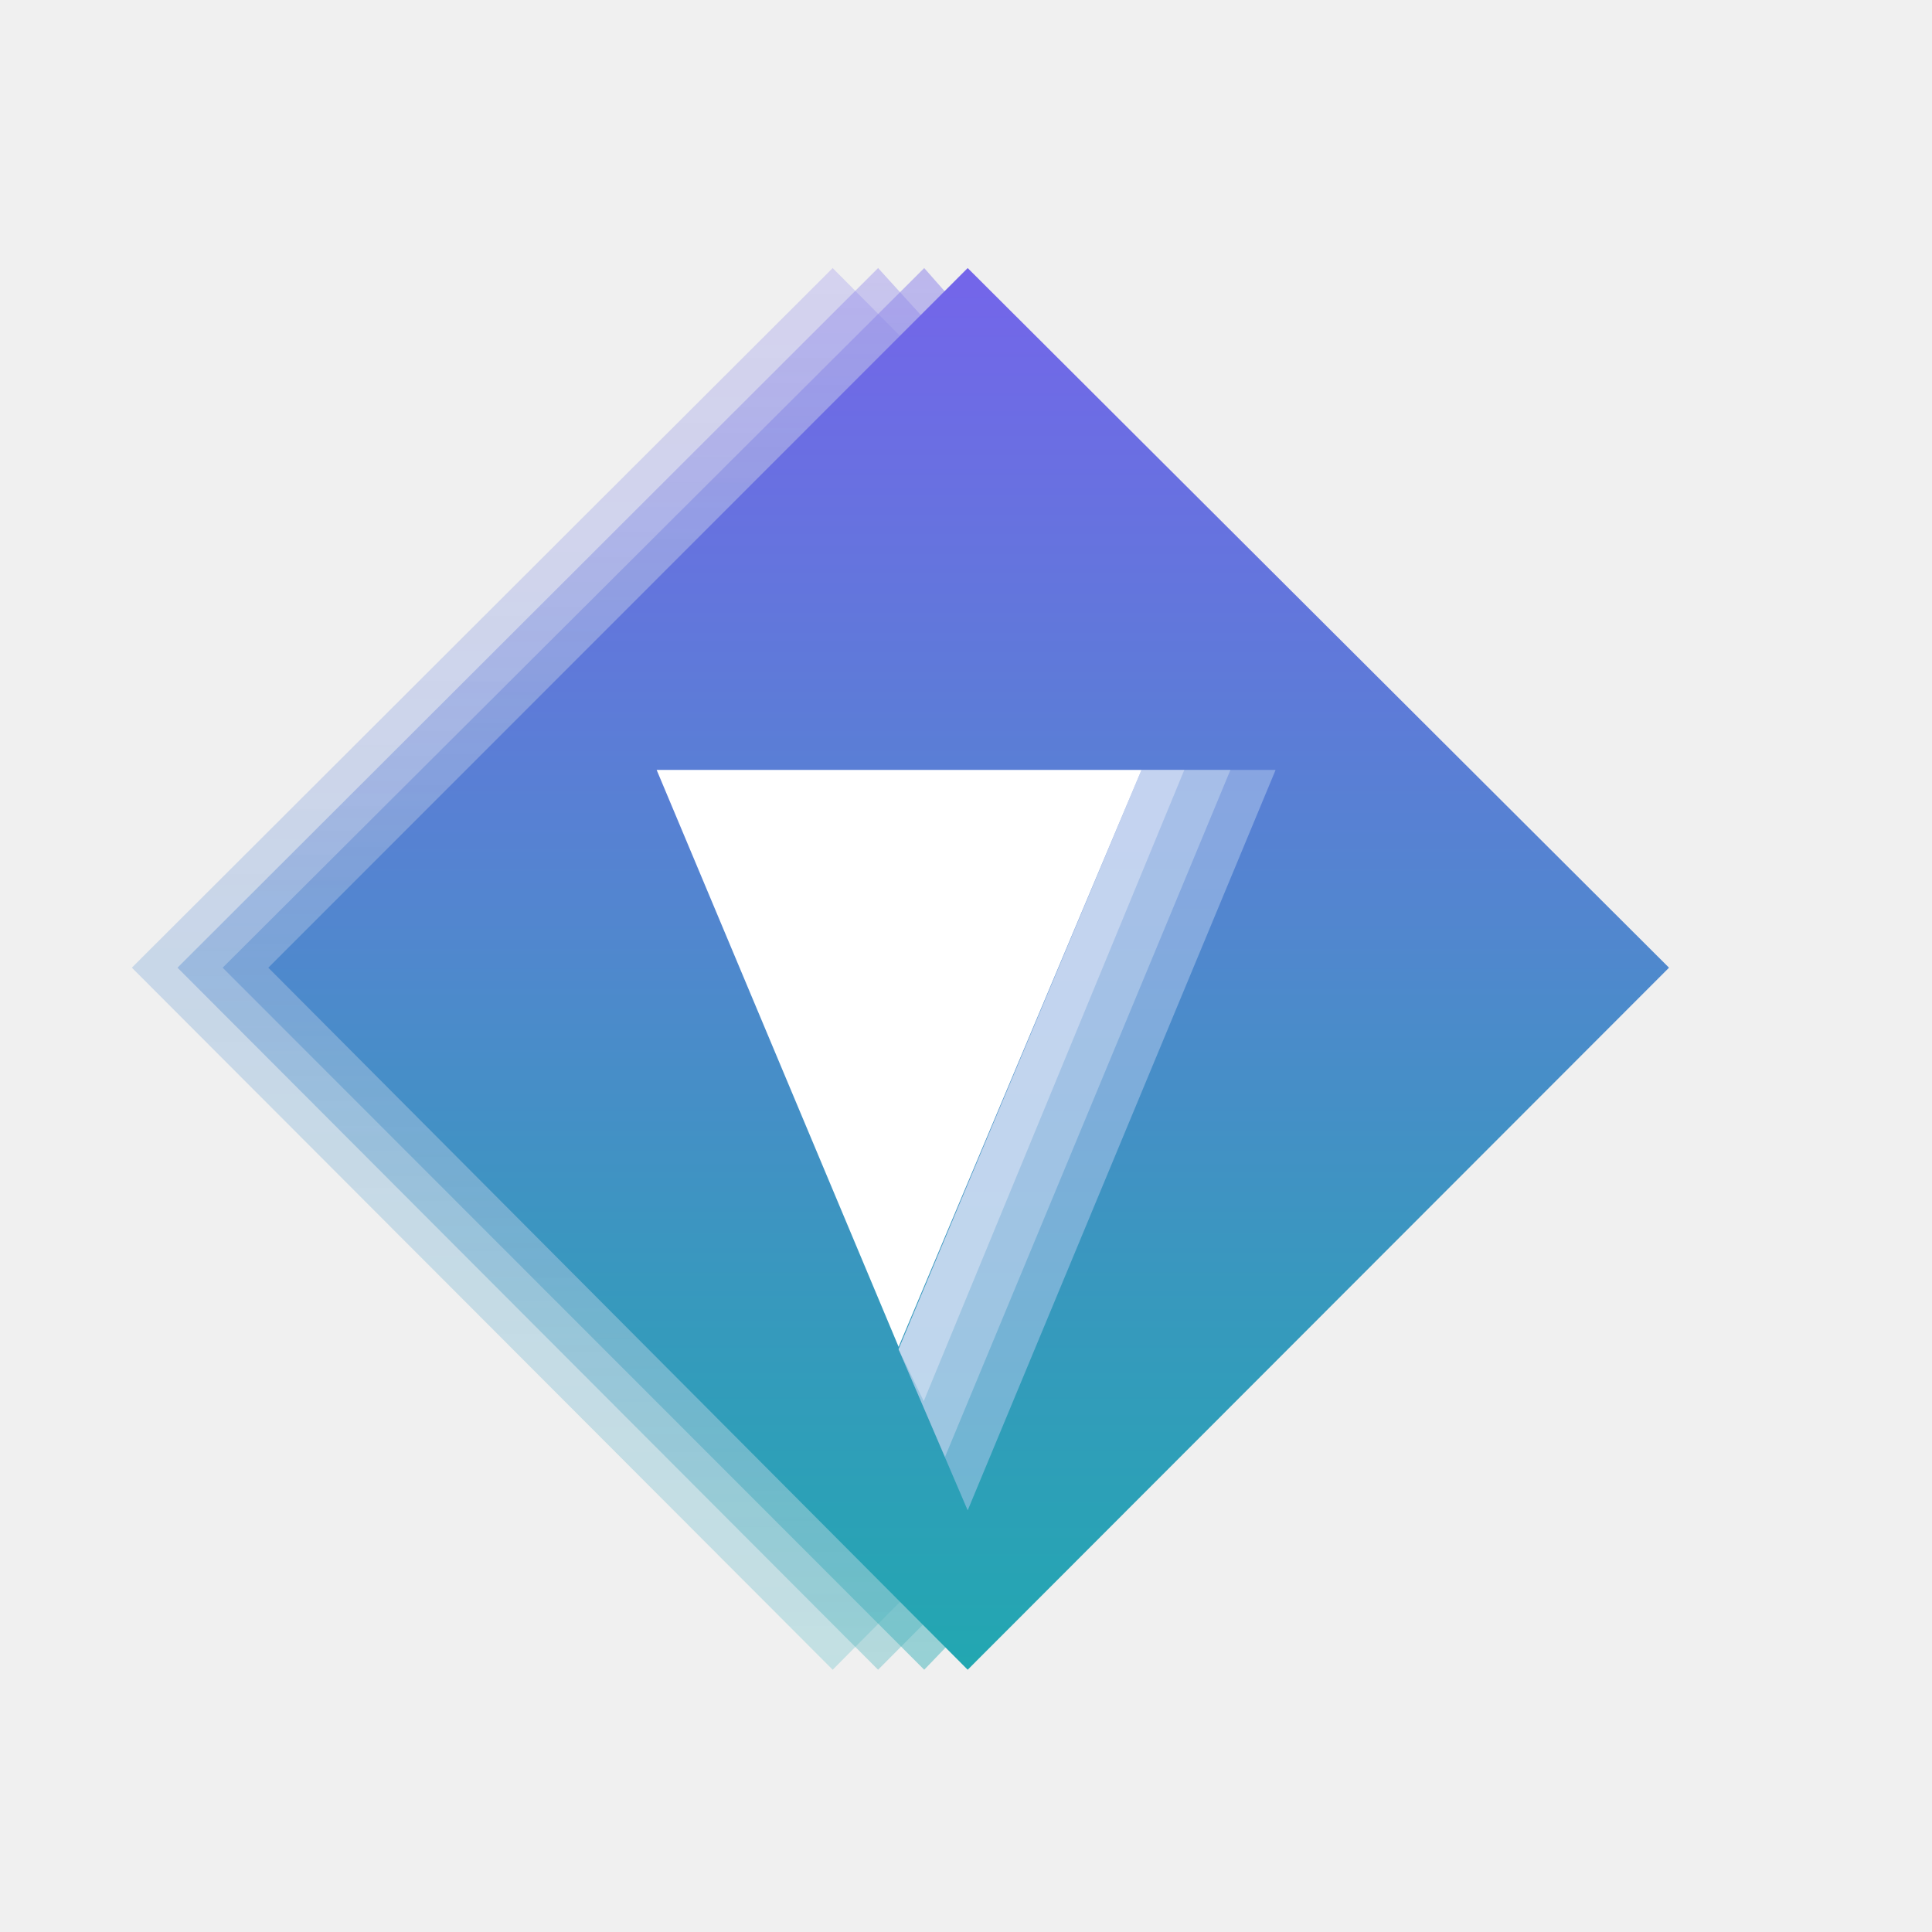
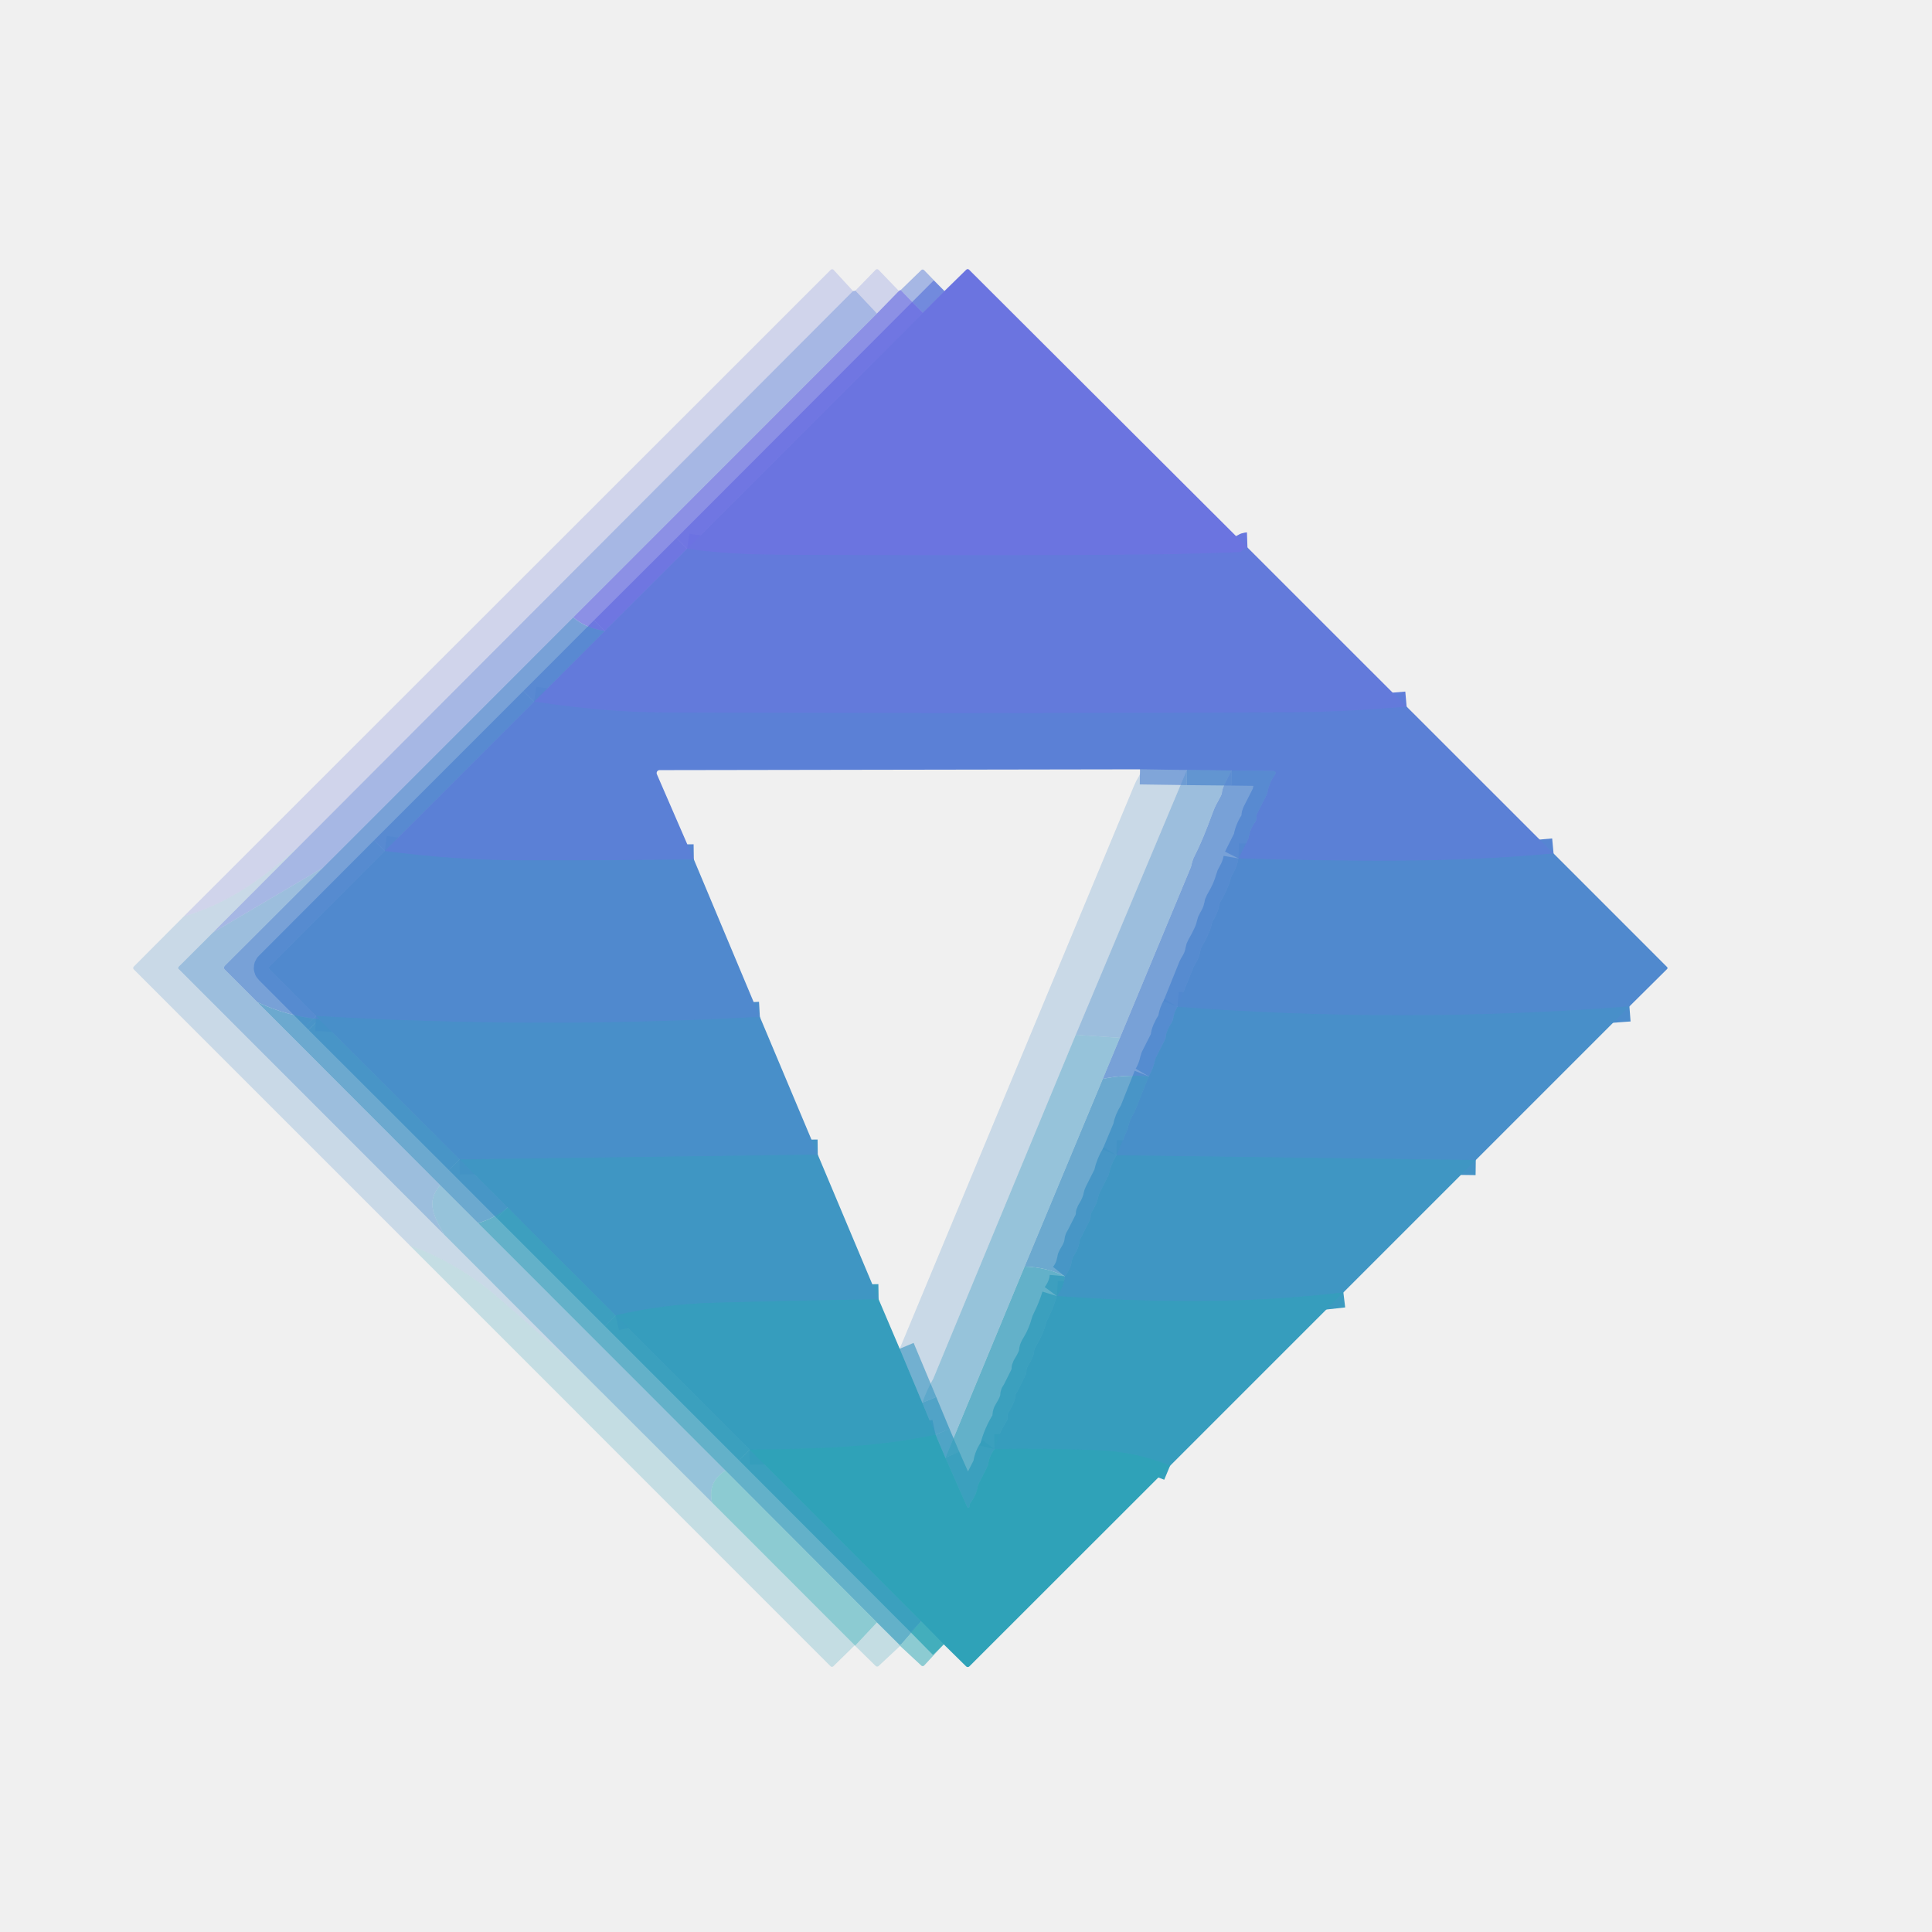
- <svg xmlns="http://www.w3.org/2000/svg" width="128" height="128" fill="none" viewBox="0 0 80 80">
-   <defs>
-     <linearGradient id="paint0_linear_4062_54646" x1="24.01" x2="24.01" y1="11.1" y2="69.14" gradientUnits="userSpaceOnUse">
-       <stop stop-color="#7469EA" stop-opacity=".22" offset="0" />
-       <stop stop-color="#588CD2" stop-opacity=".26" offset=".469" />
-       <stop stop-color="#2FAAB7" stop-opacity=".24" offset="1" />
-     </linearGradient>
-     <linearGradient id="paint1_linear_4062_54646" x1="27.12" x2="27.12" y1="11.1" y2="69.14" gradientUnits="userSpaceOnUse">
-       <stop stop-color="#897EEA" stop-opacity=".38" offset="0" />
-       <stop stop-color="#6D96D6" stop-opacity=".48" offset=".453" />
-       <stop stop-color="#49B3BB" stop-opacity=".36" offset="1" />
-     </linearGradient>
-     <linearGradient id="paint2_linear_4062_54646" x1="30.14" x2="30.14" y1="11.1" y2="69.14" gradientUnits="userSpaceOnUse">
-       <stop stop-color="#9187EA" stop-opacity=".54" offset="0" />
-       <stop stop-color="#6994D4" stop-opacity=".62" offset=".448" />
-       <stop stop-color="#45B4BB" stop-opacity=".52" offset="1" />
-     </linearGradient>
-     <linearGradient id="paint3_linear_4062_54646" x1="40.07" x2="40.07" y1="11.1" y2="69.14" gradientUnits="userSpaceOnUse">
-       <stop stop-color="#7465EA" offset="0" />
-       <stop stop-color="#5286CF" offset=".464" />
-       <stop stop-color="#3898BE" offset=".724" />
-       <stop stop-color="#22A7B1" offset="1" />
-     </linearGradient>
-   </defs>
-   <path d="m34.48 11.1-29.02 28.97 29.02 29.07 4.93-4.97v-48.1l-4.93-4.97z" fill="url(#paint0_linear_4062_54646)" />
-   <path d="m36.36 11.1-29.01 28.97 29.01 29.07 3.71-3.73v-50.23l-3.71-4.08z" fill="url(#paint1_linear_4062_54646)" />
-   <path d="m38.27 11.1-29.05 28.97 29.05 29.07 2.33-2.42v-52.98l-2.33-2.64z" fill="url(#paint2_linear_4062_54646)" />
-   <path d="m40.07 11.1-28.96 28.97 28.96 29.07 29.04-29.07-29.04-28.97z" fill="url(#paint3_linear_4062_54646)" />
-   <path d="m52.82 31.88h-5.55l-10.06 23.99 2.86 6.67 12.75-30.66z" fill="#B5CCEE" opacity=".5" />
-   <path d="m50.95 31.88h-3.68l-10.06 23.99 1.92 4.46 11.82-28.45z" fill="#C5D8F0" opacity=".5" />
-   <path d="m49.04 31.88h-1.77l-10.06 23.99 1.04 2.15 10.79-26.14z" fill="#E2E8F7" opacity=".5" />
-   <path d="m27.19 31.88 10.02 23.89 10.06-23.89h-20.08z" fill="#fff" />
+ <svg xmlns="http://www.w3.org/2000/svg" version="1.1" viewBox="0.00 0.00 512.00 512.00" width="128" height="128">
+   <g stroke-width="2.00" fill="none" stroke-linecap="butt">
+     <path stroke="#6777de" vector-effect="non-scaling-stroke" d="   M 330.59 145.09   Q 329.99 145.11 329.14 145.98   A 1.11 1.11 0.0 0 1 328.38 146.33   Q 315.93 146.83 303.33 146.96   Q 265.46 147.34 206.10 147.01   Q 192.21 146.93 182.10 145.41" />
+     <path stroke="#6c73e1" stroke-opacity="0.878" vector-effect="non-scaling-stroke" d="   M 182.10 145.41   L 244.55 82.88" />
+     <path stroke="#6678dd" stroke-opacity="0.753" vector-effect="non-scaling-stroke" d="   M 244.55 82.88   L 250.28 77.14" />
+     <path stroke="#6777de" stroke-opacity="0.878" vector-effect="non-scaling-stroke" d="   M 182.10 145.41   L 160.25 167.21" />
+     <path stroke="#5f7dd9" vector-effect="non-scaling-stroke" d="   M 372.77 187.26   Q 356.38 188.70 342.73 188.77   Q 270.64 189.18 175.50 188.82   Q 160.31 188.76 141.53 185.95" />
+     <path stroke="#5c80d6" stroke-opacity="0.878" vector-effect="non-scaling-stroke" d="   M 141.53 185.95   L 160.25 167.21" />
+     <path stroke="#5783d3" stroke-opacity="0.878" vector-effect="non-scaling-stroke" d="   M 141.53 185.95   L 101.96 225.53" />
+     <path stroke="#5189ce" stroke-opacity="0.878" vector-effect="non-scaling-stroke" d="   M 101.96 225.53   L 71.40 256.15   A 0.49 0.49 0.0 0 0 71.40 256.85   L 83.75 269.23" />
+     <path stroke="#4c8ccc" stroke-opacity="0.878" vector-effect="non-scaling-stroke" d="   M 83.75 269.23   L 84.59 270.09" />
+     <path stroke="#5685d2" vector-effect="non-scaling-stroke" d="   M 411.71 226.18   C 384.14 228.76 356.72 228.28 328.21 227.49" />
+     <path stroke="#5783d3" stroke-opacity="0.878" vector-effect="non-scaling-stroke" d="   M 328.21 227.49   L 330.66 222.61   A 2.76 2.67 -27.3 0 0 330.90 221.90   Q 331.31 219.71 332.72 217.67   A 1.38 1.33 64.3 0 0 332.95 216.98   L 332.98 216.29   A 1.73 1.70 -31.2 0 1 333.17 215.55   L 335.78 210.41   A 0.93 0.67 -35.8 0 0 335.86 210.17   Q 336.29 207.44 337.97 205.16   A 0.53 0.53 0.0 0 0 337.55 204.32   L 326.35 204.18" />
+     <path stroke="#5584d2" stroke-opacity="0.753" vector-effect="non-scaling-stroke" d="   M 326.35 204.18   L 314.53 204.06" />
+     <path stroke="#5883d4" stroke-opacity="0.620" vector-effect="non-scaling-stroke" d="   M 314.53 204.06   L 302.11 203.88" />
+     <path stroke="#5685d2" vector-effect="non-scaling-stroke" d="   M 183.87 227.74   Q 161.22 228.06 138.59 228.01   Q 120.21 227.97 101.96 225.53" />
+     <path stroke="#4691c7" stroke-opacity="0.878" vector-effect="non-scaling-stroke" d="   M 84.59 270.09   L 121.79 307.25" />
+     <path stroke="#4195c4" stroke-opacity="0.878" vector-effect="non-scaling-stroke" d="   M 121.79 307.25   L 134.52 320.01" />
+     <path stroke="#4493c6" vector-effect="non-scaling-stroke" d="   M 216.72 305.99   L 121.79 307.25" />
+     <path stroke="#4c8ccc" vector-effect="non-scaling-stroke" d="   M 201.37 269.48   Q 142.44 272.71 83.75 269.23" />
+     <path stroke="#3a9bc0" stroke-opacity="0.620" vector-effect="non-scaling-stroke" d="   M 244.42 371.74   L 238.43 357.43" />
+     <path stroke="#4c8ccc" vector-effect="non-scaling-stroke" d="   M 431.81 266.71   Q 372.00 271.36 312.04 266.81" />
+     <path stroke="#5189ce" stroke-opacity="0.878" vector-effect="non-scaling-stroke" d="   M 328.21 227.49   Q 327.82 229.74 326.61 231.71   A 3.72 3.70 -22.4 0 0 326.16 232.78   Q 325.39 235.70 323.43 238.96   A 2.81 2.70 -26.2 0 0 323.05 240.01   Q 322.79 241.80 321.50 243.91   A 3.17 3.15 -23.9 0 0 321.07 245.01   Q 320.69 247.08 318.43 250.96   A 2.46 2.46 0.0 0 0 318.12 251.84   Q 317.84 253.85 316.46 255.95   A 1.47 1.34 75.9 0 0 316.31 256.23   L 312.04 266.81" />
+     <path stroke="#4c8ccc" stroke-opacity="0.878" vector-effect="non-scaling-stroke" d="   M 312.04 266.81   Q 311.12 268.30 310.88 270.01   A 2.33 2.24 -25.5 0 1 310.53 270.94   Q 309.02 273.30 308.92 274.81   A 1.74 1.73 -29.9 0 1 308.73 275.51   L 306.26 280.39   A 2.07 1.97 65.3 0 0 306.11 280.83   Q 305.64 283.17 304.42 285.25" />
+     <path stroke="#369dbd" stroke-opacity="0.878" vector-effect="non-scaling-stroke" d="   M 163.12 348.60   L 198.67 384.17" />
+     <path stroke="#32a0ba" stroke-opacity="0.878" vector-effect="non-scaling-stroke" d="   M 198.67 384.17   L 244.12 429.69" />
+     <path stroke="#3b9ac0" vector-effect="non-scaling-stroke" d="   M 232.84 344.31   Q 210.58 344.65 188.48 345.28   Q 175.75 345.65 163.12 348.60" />
+     <path stroke="#3b99c0" stroke-opacity="0.878" vector-effect="non-scaling-stroke" d="   M 163.12 348.60   L 134.52 320.01" />
+     <path stroke="#33a0bb" vector-effect="non-scaling-stroke" d="   M 247.94 380.21   C 231.48 383.76 215.41 383.95 198.67 384.17" />
+     <path stroke="#349ebc" stroke-opacity="0.753" vector-effect="non-scaling-stroke" d="   M 250.54 386.31   L 247.94 380.21" />
+     <path stroke="#399bbf" stroke-opacity="0.753" vector-effect="non-scaling-stroke" d="   M 247.94 380.21   L 244.42 371.74" />
+     <path stroke="#4493c6" vector-effect="non-scaling-stroke" d="   M 391.10 307.42   L 295.88 306.17" />
+     <path stroke="#4691c7" stroke-opacity="0.878" vector-effect="non-scaling-stroke" d="   M 295.88 306.17   L 298.86 299.06   A 0.64 0.60 61.6 0 0 298.91 298.87   Q 299.23 296.93 300.56 294.85   A 1.66 1.47 75.1 0 0 300.71 294.55   L 304.42 285.25" />
+     <path stroke="#4195c4" stroke-opacity="0.878" vector-effect="non-scaling-stroke" d="   M 295.88 306.17   Q 294.40 308.51 293.87 311.08   A 1.57 1.57 0.0 0 1 293.73 311.50   L 291.34 316.24   A 2.67 2.60 64.3 0 0 291.09 316.98   Q 290.74 318.95 289.29 321.24   A 1.75 1.67 63.6 0 0 289.03 322.08   L 289.02 322.40   A 2.62 2.49 -31.8 0 1 288.74 323.47   Q 286.45 328.04 286.42 328.07   A 1.30 1.28 -21.9 0 0 286.07 328.87   Q 285.95 330.63 284.43 332.99   A 2.41 2.33 -25.7 0 0 284.08 333.94   Q 283.73 336.30 282.18 338.23" />
+     <path stroke="#2ea3b7" stroke-opacity="0.753" vector-effect="non-scaling-stroke" d="   M 250.10 435.77   L 244.12 429.69" />
+     <path stroke="#369dbd" stroke-opacity="0.878" vector-effect="non-scaling-stroke" d="   M 280.08 343.47   Q 279.07 346.74 277.59 349.68   A 4.79 4.67 66.9 0 0 277.19 350.71   Q 276.33 353.87 274.37 357.05   A 2.43 2.32 63.3 0 0 274.03 358.17   Q 273.98 359.50 272.25 362.27   A 1.57 1.56 -28.8 0 0 272.02 363.05   L 272.01 363.42   A 2.59 2.53 -31.5 0 1 271.75 364.45   Q 269.45 369.05 269.44 369.06   A 1.13 1.13 0.0 0 0 269.05 369.89   Q 269.03 371.44 267.31 374.18   A 1.92 1.91 63.2 0 0 267.01 375.10   L 266.96 376.09   A 0.74 0.73 62.9 0 1 266.85 376.44   Q 264.57 379.98 263.56 384.05" />
+     <path stroke="#32a0ba" stroke-opacity="0.878" vector-effect="non-scaling-stroke" d="   M 263.56 384.05   Q 262.17 385.87 261.88 388.04   A 1.42 1.39 62.7 0 1 261.73 388.53   L 259.33 393.27   A 2.84 2.82 63.2 0 0 259.07 394.07   Q 258.72 396.26 257.04 398.49   A 0.66 0.63 -30.1 0 0 256.91 398.93   Q 256.94 399.27 256.90 399.36   A 0.32 0.31 -46.5 0 1 256.32 399.39   L 250.54 386.31" />
+     <path stroke="#3b9ac0" vector-effect="non-scaling-stroke" d="   M 356.01 342.51   C 330.97 345.52 305.32 345.25 280.08 343.47" />
+     <path stroke="#3b99c0" stroke-opacity="0.878" vector-effect="non-scaling-stroke" d="   M 280.08 343.47   Q 281.93 340.98 282.18 338.23" />
+     <path stroke="#33a0bb" vector-effect="non-scaling-stroke" d="   M 310.07 388.46   Q 301.03 384.68 290.62 384.31   Q 275.51 383.77 263.56 384.05" />
+   </g>
+   <path fill="#6b74e0" d="   M 330.59 145.09   Q 329.99 145.11 329.14 145.98   A 1.11 1.11 0.0 0 1 328.38 146.33   Q 315.93 146.83 303.33 146.96   Q 265.46 147.34 206.10 147.01   Q 192.21 146.93 182.10 145.41   L 244.55 82.88   L 250.28 77.14   L 256.08 71.46   A 0.52 0.52 0.0 0 1 256.80 71.46   L 330.59 145.09   Z" />
+   <path fill="#6679dc" fill-opacity="0.235" d="   M 226.06 77.12   L 79.48 224.02   C 69.98 232.57 60.85 239.29 48.70 242.87   L 220.16 71.50   A 0.52 0.51 -43.9 0 1 220.90 71.51   L 226.06 77.12   Z" />
+   <path fill="#6679dc" fill-opacity="0.235" d="   M 238.22 77.10   L 232.40 83.07   L 226.69 77.01   L 232.06 71.49   A 0.53 0.52 -44.6 0 1 232.81 71.49   L 238.22 77.10   Z" />
+   <path fill="#5d7fd7" fill-opacity="0.506" d="   M 250.28 77.14   L 244.55 82.88   L 238.70 76.86   L 244.14 71.58   A 0.52 0.52 0.0 0 1 244.89 71.59   L 250.28 77.14   Z" />
+   <path fill="#6d72e2" fill-opacity="0.757" d="   M 238.70 76.86   L 244.55 82.88   L 182.10 145.41   L 160.25 167.21   Q 155.28 166.50 151.90 163.60   L 232.40 83.07   L 238.22 77.10   Q 238.48 76.89 238.70 76.86   Z" />
+   <path fill="#5d7fd7" fill-opacity="0.506" d="   M 226.69 77.01   L 232.40 83.07   L 151.90 163.60   L 85.53 229.98   L 56.43 247.13   L 79.48 224.02   L 226.06 77.12   Q 226.39 77.14 226.69 77.01   Z" />
+   <path fill="#637adb" d="   M 182.10 145.41   Q 192.21 146.93 206.10 147.01   Q 265.46 147.34 303.33 146.96   Q 315.93 146.83 328.38 146.33   A 1.11 1.11 0.0 0 0 329.14 145.98   Q 329.99 145.11 330.59 145.09   L 372.77 187.26   Q 356.38 188.70 342.73 188.77   Q 270.64 189.18 175.50 188.82   Q 160.31 188.76 141.53 185.95   L 160.25 167.21   L 182.10 145.41   Z" />
+   <path fill="#5288cf" fill-opacity="0.757" d="   M 151.90 163.60   Q 155.28 166.50 160.25 167.21   L 141.53 185.95   L 101.96 225.53   L 71.40 256.15   A 0.49 0.49 0.0 0 0 71.40 256.85   L 83.75 269.23   L 84.59 270.09   Q 76.06 269.28 68.18 265.57   L 59.54 256.93   A 0.69 0.69 0.0 0 1 59.54 255.96   L 85.53 229.98   L 151.90 163.60   Z" />
+   <path fill="#5b80d6" d="   M 141.53 185.95   Q 160.31 188.76 175.50 188.82   Q 270.64 189.18 342.73 188.77   Q 356.38 188.70 372.77 187.26   L 411.71 226.18   C 384.14 228.76 356.72 228.28 328.21 227.49   L 330.66 222.61   A 2.76 2.67 -27.3 0 0 330.90 221.90   Q 331.31 219.71 332.72 217.67   A 1.38 1.33 64.3 0 0 332.95 216.98   L 332.98 216.29   A 1.73 1.70 -31.2 0 1 333.17 215.55   L 335.78 210.41   A 0.93 0.67 -35.8 0 0 335.86 210.17   Q 336.29 207.44 337.97 205.16   A 0.53 0.53 0.0 0 0 337.55 204.32   L 326.35 204.18   L 314.53 204.06   L 302.11 203.88   L 174.79 204.09   A 0.78 0.78 0.0 0 0 174.08 205.18   L 183.87 227.74   Q 161.22 228.06 138.59 228.01   Q 120.21 227.97 101.96 225.53   L 141.53 185.95   Z" />
+   <path fill="#4a90cb" fill-opacity="0.235" d="   M 314.53 204.06   L 285.08 274.24   L 247.33 365.35   A 0.45 0.12 -75.1 0 0 247.29 365.42   Q 245.50 368.56 244.42 371.74   L 238.43 357.43   Q 269.80 282.10 300.58 208.12   Q 301.09 206.89 301.80 205.76   Q 302.39 204.80 302.11 203.88   L 314.53 204.06   Z" />
+   <path fill="#4a8dca" fill-opacity="0.506" d="   M 326.35 204.18   L 324.59 207.67   A 6.60 2.85 -49.3 0 0 323.79 210.23   Q 323.77 210.61 322.75 212.39   A 18.87 18.23 -21.1 0 0 321.39 215.32   Q 318.67 222.81 316.49 227.00   Q 316.01 227.92 315.70 229.42   A 3.21 3.12 69.6 0 1 315.57 229.85   L 296.78 275.03   L 285.08 274.24   L 314.53 204.06   L 326.35 204.18   Z" />
+   <path fill="#5288cf" fill-opacity="0.757" d="   M 328.21 227.49   Q 327.82 229.74 326.61 231.71   A 3.72 3.70 -22.4 0 0 326.16 232.78   Q 325.39 235.70 323.43 238.96   A 2.81 2.70 -26.2 0 0 323.05 240.01   Q 322.79 241.80 321.50 243.91   A 3.17 3.15 -23.9 0 0 321.07 245.01   Q 320.69 247.08 318.43 250.96   A 2.46 2.46 0.0 0 0 318.12 251.84   Q 317.84 253.85 316.46 255.95   A 1.47 1.34 75.9 0 0 316.31 256.23   L 312.04 266.81   Q 311.12 268.30 310.88 270.01   A 2.33 2.24 -25.5 0 1 310.53 270.94   Q 309.02 273.30 308.92 274.81   A 1.74 1.73 -29.9 0 1 308.73 275.51   L 306.26 280.39   A 2.07 1.97 65.3 0 0 306.11 280.83   Q 305.64 283.17 304.42 285.25   Q 297.92 284.72 292.24 285.92   L 296.78 275.03   L 315.57 229.85   A 3.21 3.12 69.6 0 0 315.70 229.42   Q 316.01 227.92 316.49 227.00   Q 318.67 222.81 321.39 215.32   A 18.87 18.23 -21.1 0 1 322.75 212.39   Q 323.77 210.61 323.79 210.23   A 6.60 2.85 -49.3 0 1 324.59 207.67   L 326.35 204.18   L 337.55 204.32   A 0.53 0.53 0.0 0 1 337.97 205.16   Q 336.29 207.44 335.86 210.17   A 0.93 0.67 -35.8 0 1 335.78 210.41   L 333.17 215.55   A 1.73 1.70 -31.2 0 0 332.98 216.29   L 332.95 216.98   A 1.38 1.33 64.3 0 1 332.72 217.67   Q 331.31 219.71 330.90 221.90   A 2.76 2.67 -27.3 0 1 330.66 222.61   L 328.21 227.49   Z" />
+   <path fill="#4a90cb" fill-opacity="0.235" d="   M 79.48 224.02   L 56.43 247.13   L 47.34 256.21   A 0.41 0.41 0.0 0 0 47.34 256.79   L 117.69 327.17   L 155.00 364.53   Q 144.78 354.84 131.80 343.69   Q 121.26 334.64 108.63 330.08   L 35.45 256.89   A 0.51 0.51 0.0 0 1 35.45 256.17   L 48.70 242.87   C 60.85 239.29 69.98 232.57 79.48 224.02   Z" />
+   <path fill="#5089ce" d="   M 101.96 225.53   Q 120.21 227.97 138.59 228.01   Q 161.22 228.06 183.87 227.74   L 201.37 269.48   Q 142.44 272.71 83.75 269.23   L 71.40 256.85   A 0.49 0.49 0.0 0 1 71.40 256.15   L 101.96 225.53   Z" />
+   <path fill="#5089ce" d="   M 411.71 226.18   L 441.81 256.29   A 0.36 0.36 0.0 0 1 441.80 256.80   L 431.81 266.71   Q 372.00 271.36 312.04 266.81   L 316.31 256.23   A 1.47 1.34 75.9 0 1 316.46 255.95   Q 317.84 253.85 318.12 251.84   A 2.46 2.46 0.0 0 1 318.43 250.96   Q 320.69 247.08 321.07 245.01   A 3.17 3.15 -23.9 0 1 321.50 243.91   Q 322.79 241.80 323.05 240.01   A 2.81 2.70 -26.2 0 1 323.43 238.96   Q 325.39 235.70 326.16 232.78   A 3.72 3.70 -22.4 0 1 326.61 231.71   Q 327.82 229.74 328.21 227.49   C 356.72 228.28 384.14 228.76 411.71 226.18   Z" />
+   <path fill="#4a8dca" fill-opacity="0.506" d="   M 85.53 229.98   L 59.54 255.96   A 0.69 0.69 0.0 0 0 59.54 256.93   L 68.18 265.57   L 116.63 314.09   C 112.66 318.65 115.23 322.69 117.69 327.17   L 47.34 256.79   A 0.41 0.41 0.0 0 1 47.34 256.21   L 56.43 247.13   L 85.53 229.98   Z" />
+   <path fill="#4393c5" fill-opacity="0.757" d="   M 84.59 270.09   L 121.79 307.25   L 134.52 320.01   Q 131.12 322.84 126.68 324.14   L 116.63 314.09   L 68.18 265.57   Q 76.06 269.28 84.59 270.09   Z" />
+   <path fill="#488fc9" d="   M 431.81 266.71   L 391.10 307.42   L 295.88 306.17   L 298.86 299.06   A 0.64 0.60 61.6 0 0 298.91 298.87   Q 299.23 296.93 300.56 294.85   A 1.66 1.47 75.1 0 0 300.71 294.55   L 304.42 285.25   Q 305.64 283.17 306.11 280.83   A 2.07 1.97 65.3 0 1 306.26 280.39   L 308.73 275.51   A 1.74 1.73 -29.9 0 0 308.92 274.81   Q 309.02 273.30 310.53 270.94   A 2.33 2.24 -25.5 0 0 310.88 270.01   Q 311.12 268.30 312.04 266.81   Q 372.00 271.36 431.81 266.71   Z" />
+   <path fill="#488fc9" d="   M 201.37 269.48   L 216.72 305.99   L 121.79 307.25   L 84.59 270.09   L 83.75 269.23   Q 142.44 272.71 201.37 269.48   Z" />
+   <path fill="#3e96c3" fill-opacity="0.506" d="   M 296.78 275.03   L 292.24 285.92   L 271.52 335.66   L 250.54 386.31   L 247.94 380.21   L 244.42 371.74   Q 245.50 368.56 247.29 365.42   A 0.45 0.12 -75.1 0 1 247.33 365.35   L 285.08 274.24   L 296.78 275.03   Z" />
+   <path fill="#4393c5" fill-opacity="0.757" d="   M 304.42 285.25   L 300.71 294.55   A 1.66 1.47 75.1 0 1 300.56 294.85   Q 299.23 296.93 298.91 298.87   A 0.64 0.60 61.6 0 1 298.86 299.06   L 295.88 306.17   Q 294.40 308.51 293.87 311.08   A 1.57 1.57 0.0 0 1 293.73 311.50   L 291.34 316.24   A 2.67 2.60 64.3 0 0 291.09 316.98   Q 290.74 318.95 289.29 321.24   A 1.75 1.67 63.6 0 0 289.03 322.08   L 289.02 322.40   A 2.62 2.49 -31.8 0 1 288.74 323.47   Q 286.45 328.04 286.42 328.07   A 1.30 1.28 -21.9 0 0 286.07 328.87   Q 285.95 330.63 284.43 332.99   A 2.41 2.33 -25.7 0 0 284.08 333.94   Q 283.73 336.30 282.18 338.23   Q 277.42 335.82 271.52 335.66   L 292.24 285.92   Q 297.92 284.72 304.42 285.25   Z" />
+   <path fill="#3f96c3" d="   M 216.72 305.99   L 232.84 344.31   Q 210.58 344.65 188.48 345.28   Q 175.75 345.65 163.12 348.60   L 134.52 320.01   L 121.79 307.25   L 216.72 305.99   Z" />
+   <path fill="#3f96c3" d="   M 295.88 306.17   L 391.10 307.42   L 356.01 342.51   C 330.97 345.52 305.32 345.25 280.08 343.47   Q 281.93 340.98 282.18 338.23   Q 283.73 336.30 284.08 333.94   A 2.41 2.33 -25.7 0 1 284.43 332.99   Q 285.95 330.63 286.07 328.87   A 1.30 1.28 -21.9 0 1 286.42 328.07   Q 286.45 328.04 288.74 323.47   A 2.62 2.49 -31.8 0 0 289.02 322.40   L 289.03 322.08   A 1.75 1.67 63.6 0 1 289.29 321.24   Q 290.74 318.95 291.09 316.98   A 2.67 2.60 64.3 0 1 291.34 316.24   L 293.73 311.50   A 1.57 1.57 0.0 0 0 293.87 311.08   Q 294.40 308.51 295.88 306.17   Z" />
+   <path fill="#3e96c3" fill-opacity="0.506" d="   M 116.63 314.09   L 126.68 324.14   L 192.24 389.73   Q 187.45 392.65 188.72 398.21   L 155.00 364.53   L 117.69 327.17   C 115.23 322.69 112.66 318.65 116.63 314.09   Z" />
+   <path fill="#369dbd" fill-opacity="0.757" d="   M 134.52 320.01   L 163.12 348.60   L 198.67 384.17   L 244.12 429.69   L 238.85 435.76   A 0.39 0.36 15.2 0 1 238.62 435.88   Q 238.26 435.91 238.13 435.67   L 232.39 429.97   L 192.24 389.73   L 126.68 324.14   Q 131.12 322.84 134.52 320.01   Z" />
+   <path fill="#33a1ba" fill-opacity="0.235" d="   M 155.00 364.53   L 188.72 398.21   L 226.51 436.02   L 220.83 441.59   A 0.52 0.51 -43.8 0 1 220.11 441.58   L 108.63 330.08   Q 121.26 334.64 131.80 343.69   Q 144.78 354.84 155.00 364.53   Z" />
+   <path fill="#369dbd" fill-opacity="0.757" d="   M 282.18 338.23   Q 281.93 340.98 280.08 343.47   Q 279.07 346.74 277.59 349.68   A 4.79 4.67 66.9 0 0 277.19 350.71   Q 276.33 353.87 274.37 357.05   A 2.43 2.32 63.3 0 0 274.03 358.17   Q 273.98 359.50 272.25 362.27   A 1.57 1.56 -28.8 0 0 272.02 363.05   L 272.01 363.42   A 2.59 2.53 -31.5 0 1 271.75 364.45   Q 269.45 369.05 269.44 369.06   A 1.13 1.13 0.0 0 0 269.05 369.89   Q 269.03 371.44 267.31 374.18   A 1.92 1.91 63.2 0 0 267.01 375.10   L 266.96 376.09   A 0.74 0.73 62.9 0 1 266.85 376.44   Q 264.57 379.98 263.56 384.05   Q 262.17 385.87 261.88 388.04   A 1.42 1.39 62.7 0 1 261.73 388.53   L 259.33 393.27   A 2.84 2.82 63.2 0 0 259.07 394.07   Q 258.72 396.26 257.04 398.49   A 0.66 0.63 -30.1 0 0 256.91 398.93   Q 256.94 399.27 256.90 399.36   A 0.32 0.31 -46.5 0 1 256.32 399.39   L 250.54 386.31   L 271.52 335.66   Q 277.42 335.82 282.18 338.23   Z" />
+   <path fill="#369dbd" d="   M 356.01 342.51   L 310.07 388.46   Q 301.03 384.68 290.62 384.31   Q 275.51 383.77 263.56 384.05   Q 264.57 379.98 266.85 376.44   A 0.74 0.73 62.9 0 0 266.96 376.09   L 267.01 375.10   A 1.92 1.91 63.2 0 1 267.31 374.18   Q 269.03 371.44 269.05 369.89   A 1.13 1.13 0.0 0 1 269.44 369.06   Q 269.45 369.05 271.75 364.45   A 2.59 2.53 -31.5 0 0 272.01 363.42   L 272.02 363.05   A 1.57 1.56 -28.8 0 1 272.25 362.27   Q 273.98 359.50 274.03 358.17   A 2.43 2.32 63.3 0 1 274.37 357.05   Q 276.33 353.87 277.19 350.71   A 4.79 4.67 66.9 0 1 277.59 349.68   Q 279.07 346.74 280.08 343.47   C 305.32 345.25 330.97 345.52 356.01 342.51   Z" />
+   <path fill="#369dbd" d="   M 232.84 344.31   L 238.43 357.43   L 244.42 371.74   L 247.94 380.21   C 231.48 383.76 215.41 383.95 198.67 384.17   L 163.12 348.60   Q 175.75 345.65 188.48 345.28   Q 210.58 344.65 232.84 344.31   Z" />
+   <path fill="#2fa2b8" d="   M 247.94 380.21   L 250.54 386.31   L 256.32 399.39   A 0.32 0.31 -46.5 0 0 256.90 399.36   Q 256.94 399.27 256.91 398.93   A 0.66 0.63 -30.1 0 1 257.04 398.49   Q 258.72 396.26 259.07 394.07   A 2.84 2.82 63.2 0 1 259.33 393.27   L 261.73 388.53   A 1.42 1.39 62.7 0 0 261.88 388.04   Q 262.17 385.87 263.56 384.05   Q 275.51 383.77 290.62 384.31   Q 301.03 384.68 310.07 388.46   L 256.89 441.61   A 0.61 0.61 0.0 0 1 256.03 441.61   L 250.10 435.77   L 244.12 429.69   L 198.67 384.17   C 215.41 383.95 231.48 383.76 247.94 380.21   Z" />
+   <path fill="#2ba6b5" fill-opacity="0.506" d="   M 192.24 389.73   L 232.39 429.97   L 226.60 436.14   Q 226.55 436.08 226.51 436.02   L 188.72 398.21   Q 187.45 392.65 192.24 389.73   Z" />
+   <path fill="#2ba6b5" fill-opacity="0.506" d="   M 244.12 429.69   L 250.10 435.77   L 244.92 441.37   A 0.54 0.54 0.0 0 1 244.16 441.40   L 238.54 436.18   Q 238.28 436.08 238.13 435.67   Q 238.26 435.91 238.62 435.88   A 0.39 0.36 15.2 0 0 238.85 435.76   L 244.12 429.69   Z" />
+   <path fill="#33a1ba" fill-opacity="0.235" d="   M 232.39 429.97   L 238.13 435.67   Q 238.28 436.08 238.54 436.18   L 232.84 441.51   A 0.55 0.55 0.0 0 1 232.08 441.51   L 226.60 436.14   L 232.39 429.97   Z" />
</svg>
